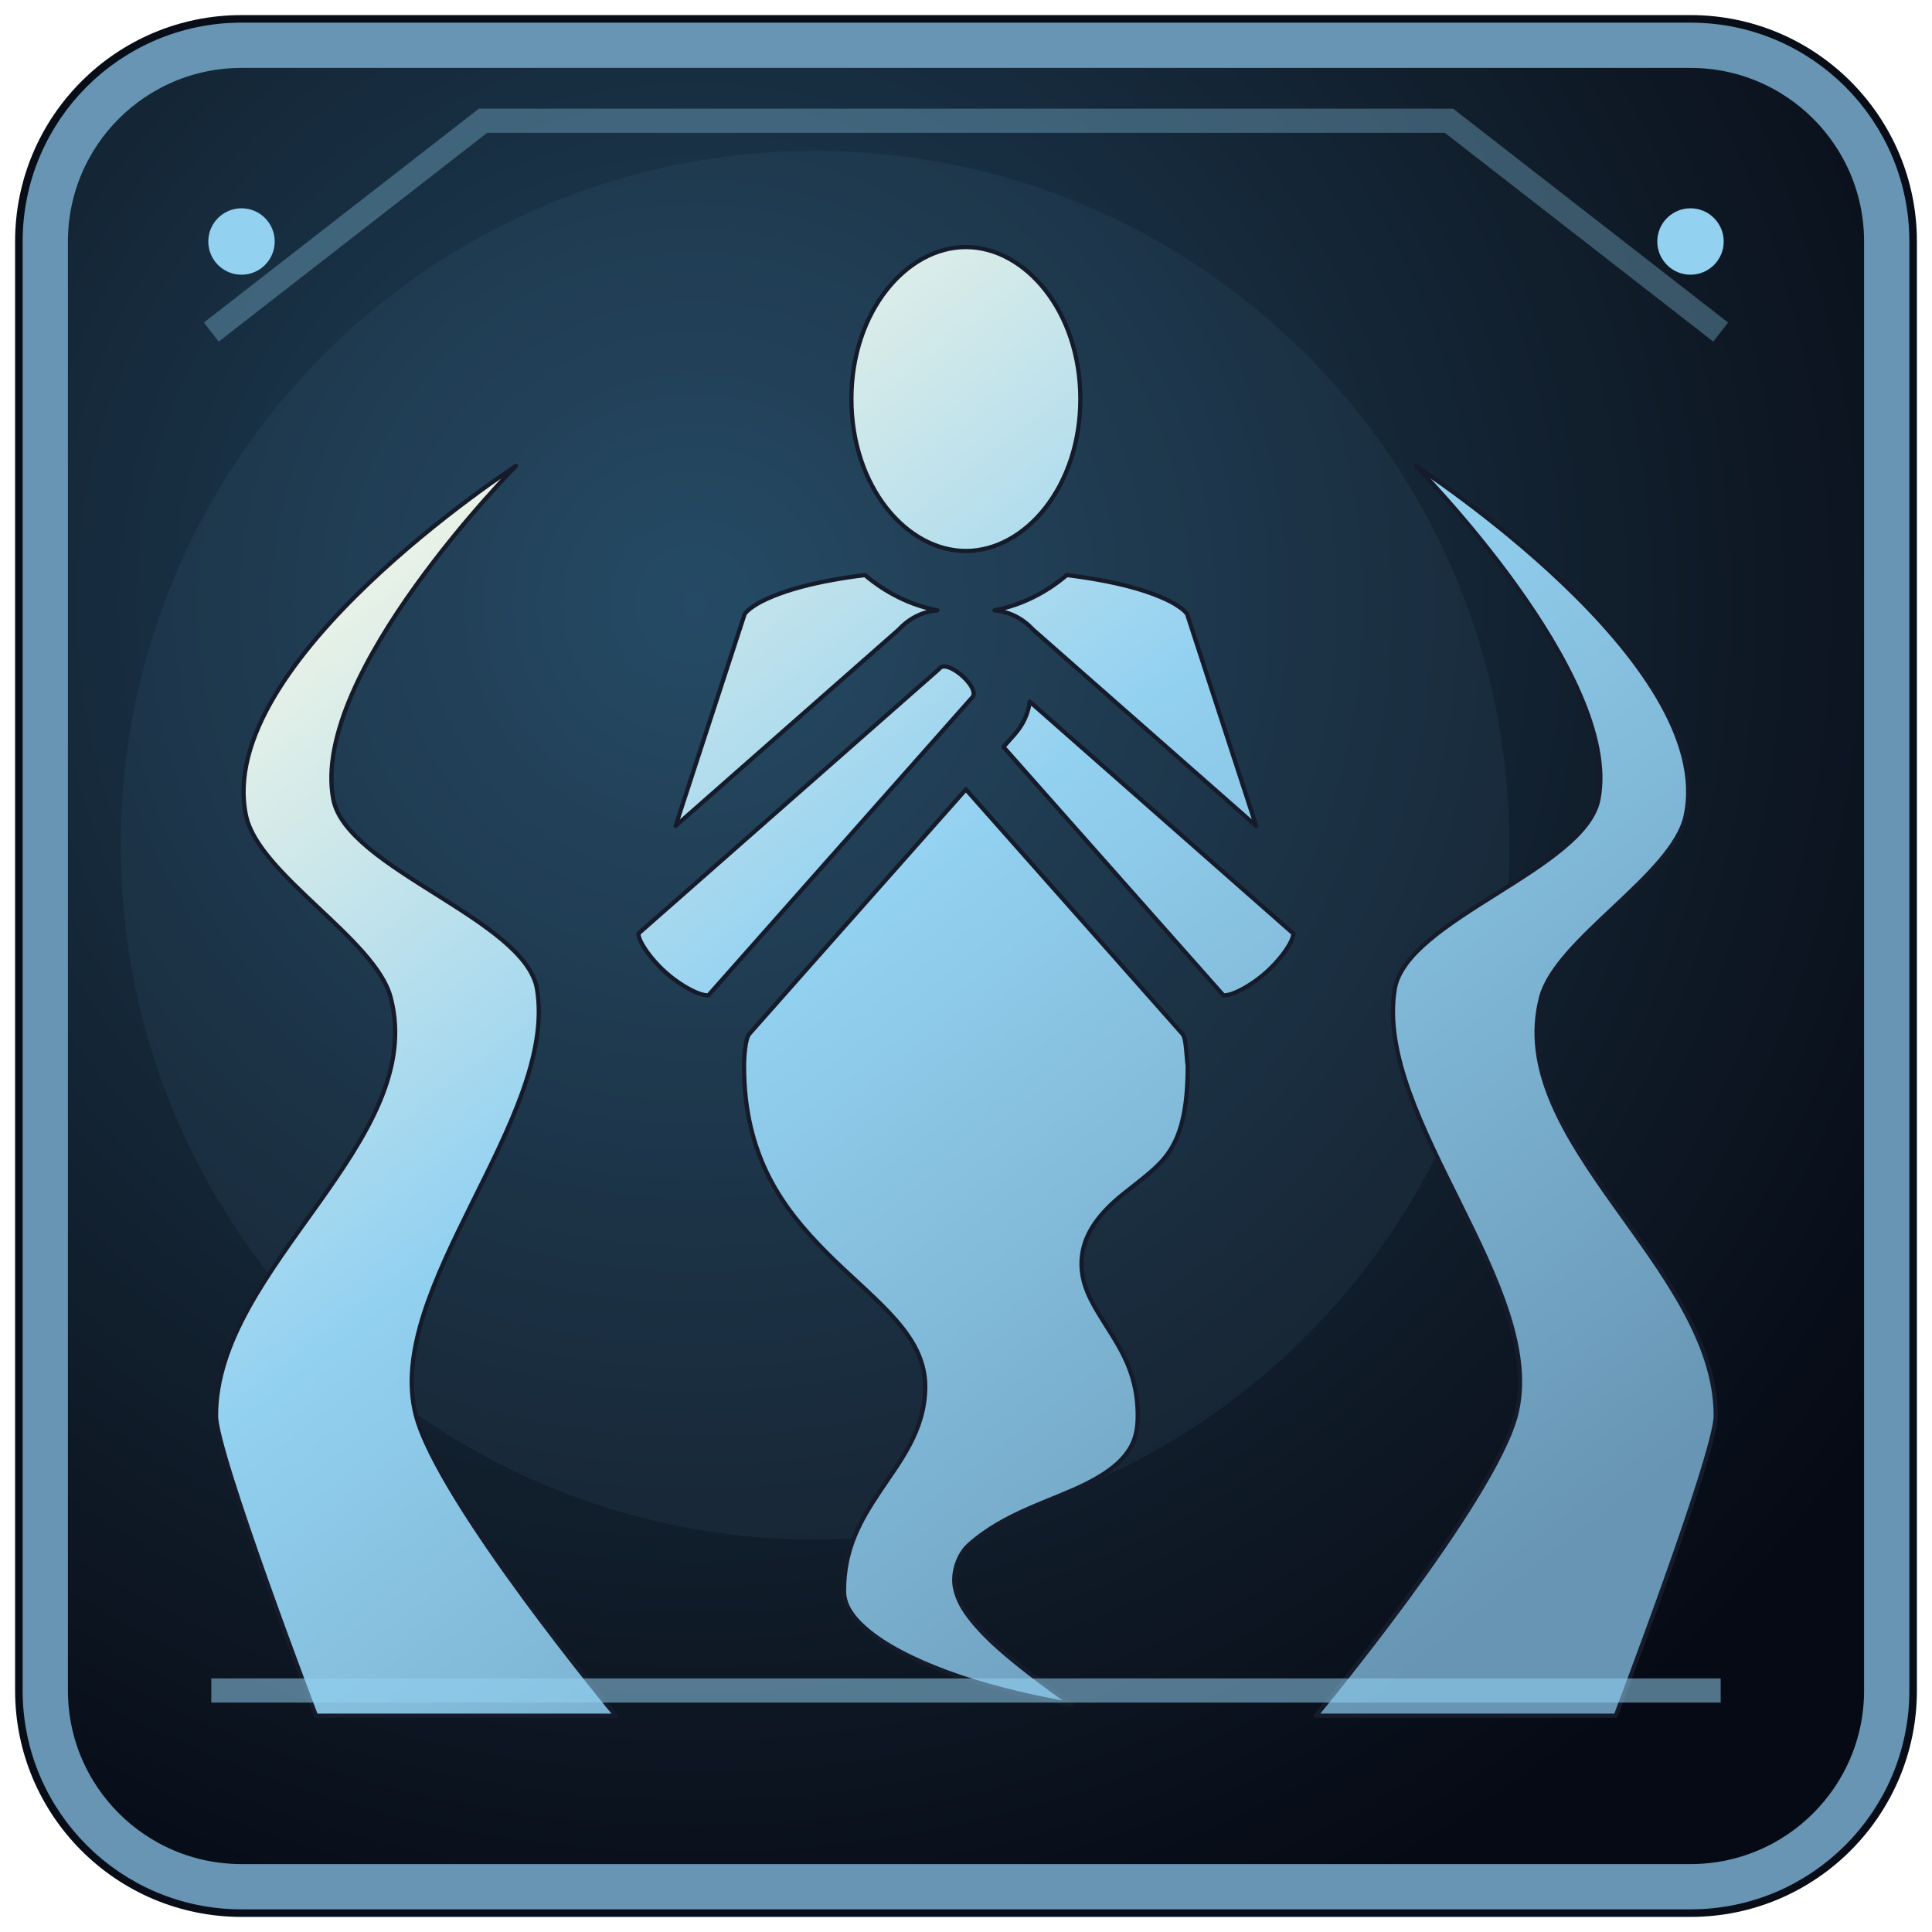
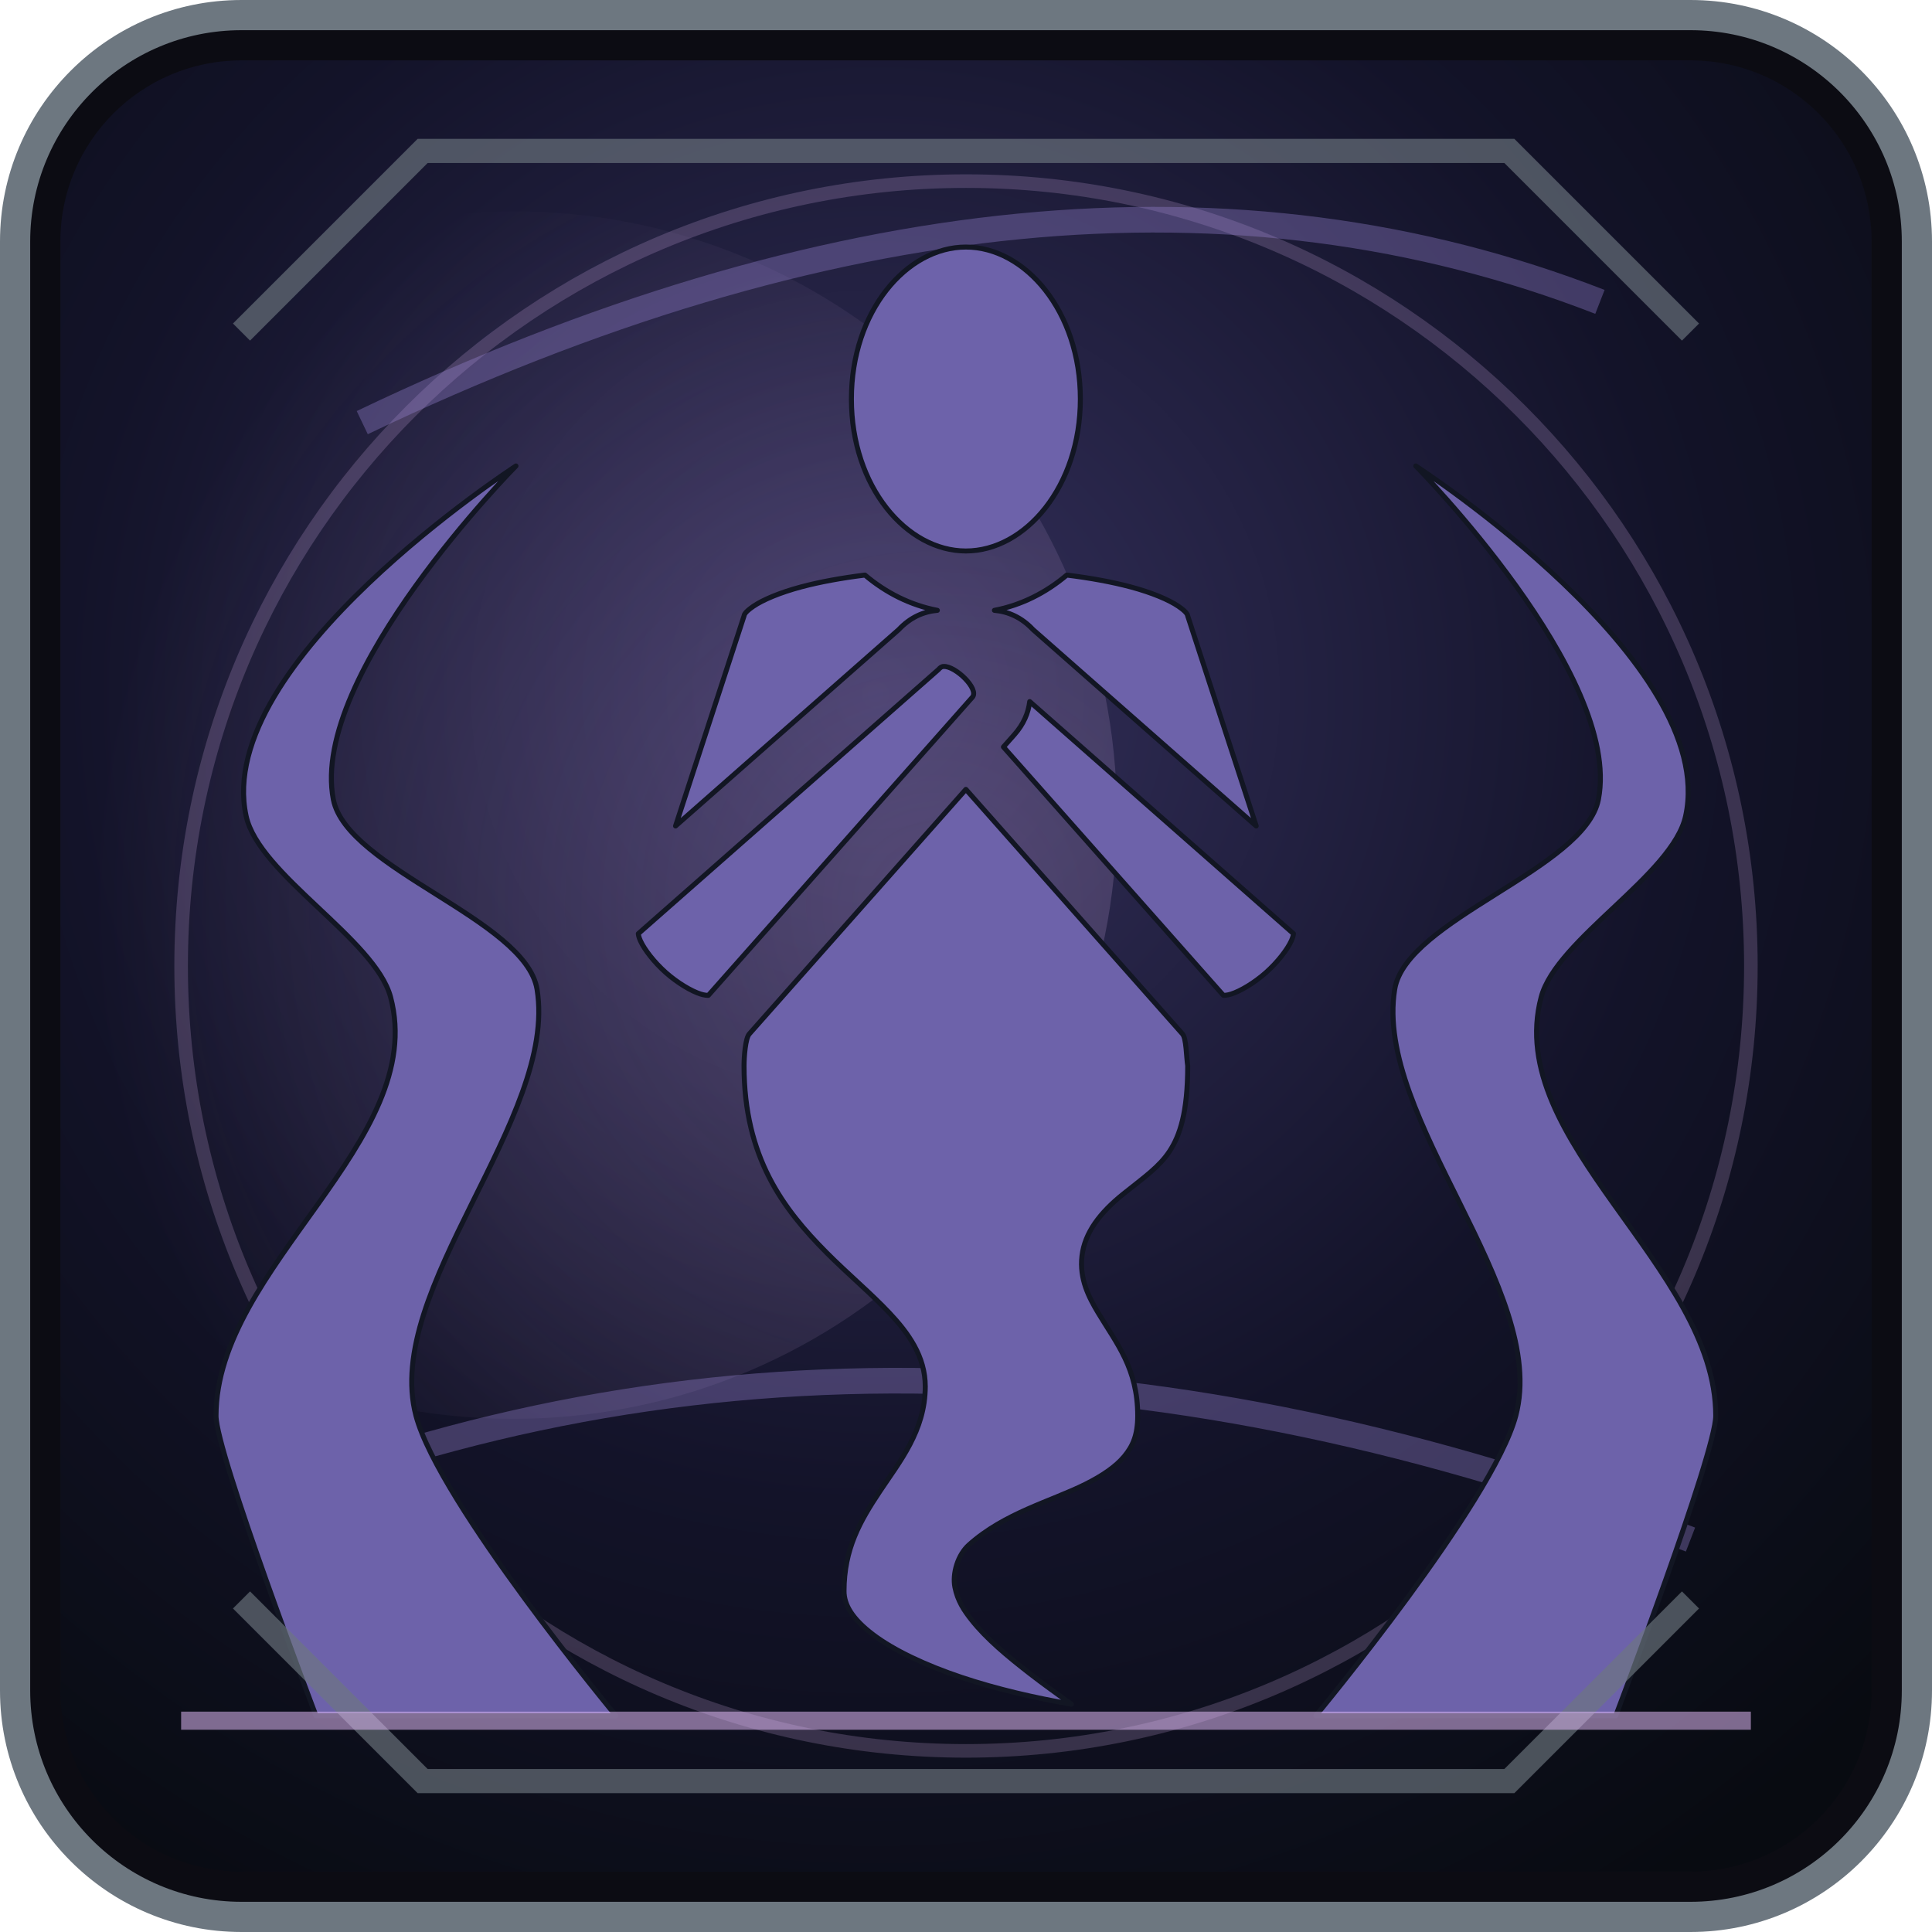
<svg xmlns="http://www.w3.org/2000/svg" width="64" height="64" viewBox="0 0 64 64">
  <defs>
-     <radialGradient id="b" cx="0.35" cy="0.30" r="0.8">
-       <stop offset="0" stop-color="#20445e" />
-       <stop offset="0.67" stop-color="#101c29" />
-       <stop offset="1" stop-color="#060a14" />
+     <radialGradient id="b" cx="29" cy="23" r="47" gradientUnits="userSpaceOnUse">
+       <stop offset="0" stop-color="#34305c" />
+       <stop offset=".57" stop-color="#131329" />
+       <stop offset="1" stop-color="#080b11" />
    </radialGradient>
-     <linearGradient id="f" x1="0.15" y1="0.10" x2="0.82" y2="0.95">
-       <stop offset="0" stop-color="#f8f8e5" />
-       <stop offset="0.42" stop-color="#93d1f1" />
-       <stop offset="1" stop-color="#6795b3" />
+     <linearGradient id="f" x1="12" y1="9" x2="50" y2="56" gradientUnits="userSpaceOnUse">
+       <stop offset="0" stop-color="#e3dbff" />
+       <stop offset=".47" stop-color="#9b86d8" />
+       <stop offset="1" stop-color="#6d62aa" />
    </linearGradient>
+     <radialGradient id="a" cx="31" cy="30" r="28" gradientUnits="userSpaceOnUse">
+       <stop offset="0" stop-color="#dfb8f4" stop-opacity=".22" />
+       <stop offset="1" stop-color="#dfb8f4" stop-opacity="0" />
+     </radialGradient>
  </defs>
-   <rect x="0.5" y="0.5" width="63" height="63" rx="7.5" fill="#080d17" />
-   <rect x="1.5" y="1.5" width="61" height="61" rx="6.5" fill="url(#b)" stroke="#6795b3" stroke-width="1.5" />
-   <path d="M7 11L16 4H48L57 11" fill="none" stroke="#93d1f1" stroke-width="0.8" opacity="0.33" />
-   <circle cx="27" cy="28" r="23" fill="#6795b3" opacity="0.085" />
-   <g transform="translate(5.5 5.5) scale(0.1035)" fill="url(#f)" stroke="#151b2a" stroke-width="1.35" stroke-linejoin="round">
+   <rect x=".5" y=".5" width="63" height="63" rx="7.5" fill="#0c0c13" stroke="#6d7780" stroke-width="1" />
+   <rect x="2" y="2" width="60" height="60" rx="6" fill="url(#b)" />
+   <circle cx="17" cy="27" r="20" fill="url(#a)" />
+   <circle cx="32" cy="32" r="26" fill="none" stroke="#dfb8f4" stroke-width=".45" opacity=".2" />
+   <path d="M8 50q22-9 48 1M12 14q23-11 41-4" fill="none" stroke="#9b86d8" stroke-width=".85" opacity=".35" />
+   <g transform="translate(5.5 5.5) scale(.1035)" fill="url(#f)" stroke="#121623" stroke-width="1.6" stroke-linejoin="round">
    <path d="M256 25.932c-18.969 0-36.639 20.557-36.639 48.636 0 28.08 17.67 48.639 36.639 48.639s36.639-20.56 36.639-48.639c0-28.079-17.67-48.636-36.639-48.636zM112 96s-96.965 62.813-86.373 112c4.048 18.799 41.31 39.417 46.246 58.002C84.117 312.107 16 352.297 16 400c0 11.926 32 96 32 96h96s-56.606-68.165-64-96c-10.71-40.318 45.454-95.328 38.748-136.502-3.637-22.333-60.928-38.58-65.207-60.799C45.86 162.815 112 96 112 96zm288 0s66.14 66.815 58.459 106.7c-4.279 22.218-61.57 38.465-65.207 60.798C386.546 304.672 442.71 359.682 432 400c-7.394 27.835-64 96-64 96h96s32-84.074 32-96c0-47.703-68.117-87.893-55.873-133.998 4.936-18.585 42.198-39.203 46.246-58.002C496.965 158.813 400 96 400 96zm-176.305 34.914c-7.531.938-14.474 2.207-20.377 3.781-6.898 1.84-12.352 4.169-15.353 6.227-3.001 2.058-2.887 2.84-2.965 3.078l-21.922 67.225 71.442-62.866c3.617-3.872 7.91-5.767 12.35-6.154-8.625-1.654-16.465-5.619-23.175-11.29zm64.61 0c-6.71 5.673-14.55 9.637-23.174 11.291 4.438.387 8.732 2.282 12.35 6.154l71.44 62.866L327 144c-.077-.238.036-1.02-2.965-3.078s-8.455-4.387-15.353-6.227c-5.903-1.574-12.846-2.843-20.377-3.78zM248.9 160.168c-.775.02-1.214.472-1.693 1.002l-96.047 84.516c.035.363.12 1.072.676 2.29 1.273 2.793 4.4 6.867 8.143 10.182 3.743 3.315 8.164 5.924 11.09 6.85 1.36.43 2.201.438 2.51.42l84.482-95.395c2.32-2.62-5.414-10.054-9.16-9.865zm27.532 11.242c-.438 3.648-1.972 7.254-4.897 10.557l-3.514 3.967 70.4 79.494c.309.018 1.15.01 2.51-.42 2.926-.926 7.347-3.535 11.09-6.85 3.744-3.315 6.87-7.39 8.143-10.181.556-1.219.64-1.928.676-2.291zM256 199.508l-69.328 78.283C185.42 279.205 185 285.147 185 288c0 29.279 12.608 45.893 26.4 59.764 6.897 6.935 14.093 12.911 20.112 19.302 6.018 6.392 11.51 13.895 11.49 23.58-.028 14.149-8.246 24.081-14.522 33.522-6.275 9.44-11.48 18.393-11.48 31.959 0 4.379 2.635 8.86 9.313 13.918 6.677 5.058 16.85 9.835 28.226 13.648 11.237 3.767 23.68 6.63 35.23 8.612-4.423-3.207-8.762-6.284-13.123-9.66-7.37-5.707-14.087-11.304-18.853-17.329-2.383-3.012-4.468-6.146-5.307-10.48-.838-4.334.892-10.302 4.518-13.545 11.397-10.194 26.32-13.929 37.21-19.365 5.446-2.718 9.754-5.65 12.481-8.934C309.422 409.71 311 406.17 311 400c0-15.156-6.774-23.149-12.645-32.934-2.935-4.892-6.078-10.847-5.195-18.252.883-7.404 5.71-13.8 13.268-19.843 6.642-5.311 11.513-8.68 14.781-13.67C324.477 310.31 327 302.933 327 288c-.446-2.88-.42-8.795-1.672-10.209z" />
  </g>
-   <path d="M7 56h50" fill="none" stroke="#93d1f1" stroke-width="0.8" opacity="0.53" />
-   <circle cx="8" cy="8" r="1.1" fill="#93d1f1" />
-   <circle cx="56" cy="8" r="1.1" fill="#93d1f1" />
+   <path d="M8 11L14 5h36l6 6M8 53l6 6h36l6-6" fill="none" stroke="#6d7780" stroke-width=".8" opacity=".65" />
+   <path d="M6 57h52" stroke="#dfb8f4" stroke-width=".6" opacity=".55" />
</svg>
